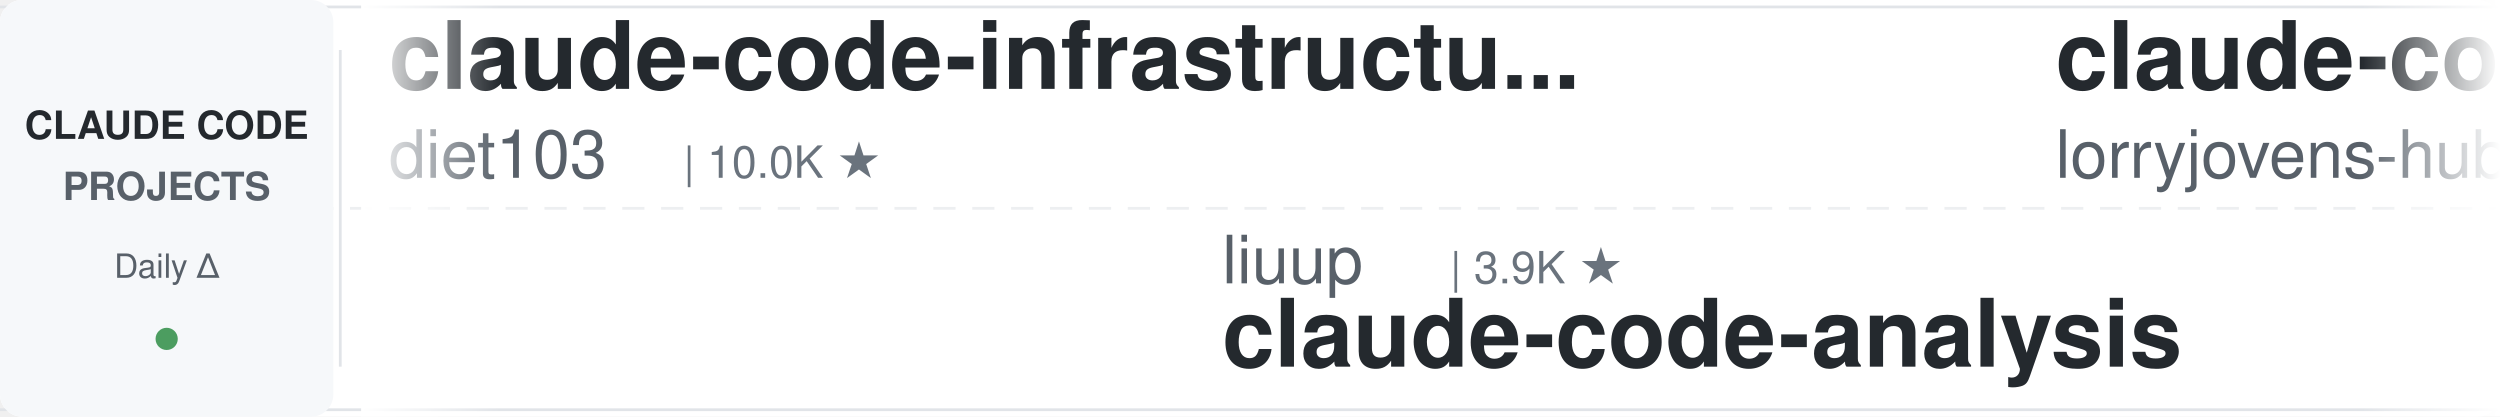
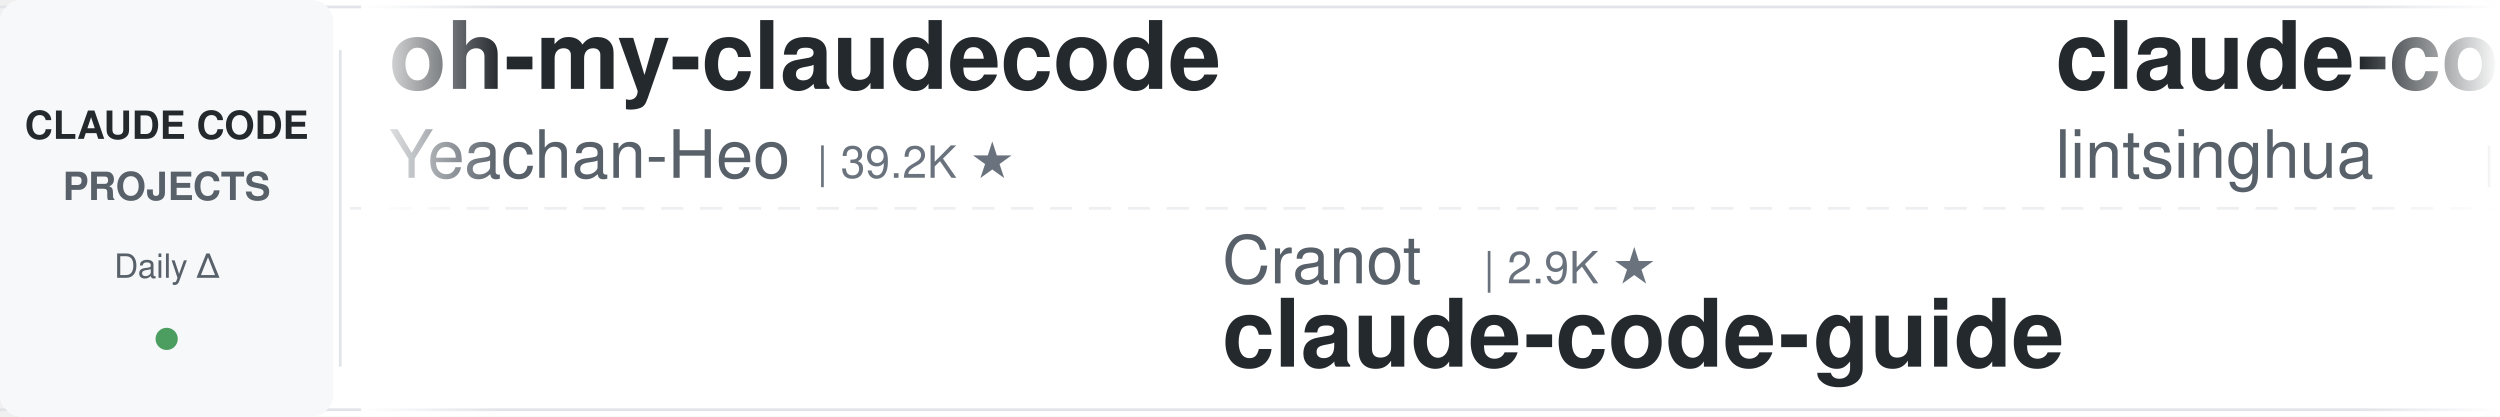
<svg xmlns="http://www.w3.org/2000/svg" width="900" height="150">
  <defs>
    <linearGradient id="leftFade" x1="0%" y1="0%" x2="100%" y2="0%">
      <stop offset="0%" style="stop-color:#ffffff;stop-opacity:1" />
      <stop offset="100%" style="stop-color:#ffffff;stop-opacity:0" />
    </linearGradient>
    <linearGradient id="rightFade" x1="0%" y1="0%" x2="100%" y2="0%">
      <stop offset="0%" style="stop-color:#ffffff;stop-opacity:0" />
      <stop offset="100%" style="stop-color:#ffffff;stop-opacity:1" />
    </linearGradient>
  </defs>
  <rect width="900" height="150" fill="#ffffff" rx="8" />
  <rect x="0" y="2" width="900" height="1" fill="#e1e4e8" />
  <rect x="0" y="147" width="900" height="1" fill="#e1e4e8" />
  <line x1="0" y1="75" x2="900" y2="75" stroke="#e1e4e8" stroke-width="1" stroke-dasharray="8 6" opacity="0.6" />
  <rect x="0" y="0" width="120" height="150" fill="#f6f8fa" rx="8" />
  <text x="60" y="50" font-family="-apple-system, BlinkMacSystemFont, 'Segoe UI', Helvetica, Arial, sans-serif" font-size="14" font-weight="600" fill="#24292e" text-anchor="middle">CLAUDE CODE</text>
  <text x="60" y="72" font-family="-apple-system, BlinkMacSystemFont, 'Segoe UI', Helvetica, Arial, sans-serif" font-size="14" font-weight="600" fill="#586069" text-anchor="middle">PROJECTS</text>
  <text x="60" y="100" font-family="-apple-system, BlinkMacSystemFont, 'Segoe UI', Helvetica, Arial, sans-serif" font-size="12" font-weight="500" fill="#586069" text-anchor="middle">Daily Δ</text>
  <circle cx="60" cy="122" r="4" fill="#22863a" opacity="0.8" />
  <rect x="122" y="18" width="1" height="114" fill="#e1e4e8" />
  <clipPath id="tickerClip">
    <rect x="130" y="0" width="770" height="150" />
  </clipPath>
  <g clip-path="url(#tickerClip)">
    <g id="tickerItems">
      <animateTransform attributeName="transform" attributeType="XML" type="translate" from="0 0" to="-3000 0" dur="54s" repeatCount="indefinite" />
      <g transform="translate(0, 0)">
-         <text x="140" y="32" font-family="-apple-system, BlinkMacSystemFont, 'Segoe UI', Helvetica, Arial, sans-serif" font-size="34" font-weight="600" fill="#24292e">claude-code-infrastructu...</text>
-         <text x="140" y="64" font-family="-apple-system, BlinkMacSystemFont, 'Segoe UI', Helvetica, Arial, sans-serif" font-size="24" font-weight="400" fill="#586069">diet103</text>
-         <text x="246" y="64" font-family="-apple-system, BlinkMacSystemFont, 'Segoe UI', Helvetica, Arial, sans-serif" font-size="16" font-weight="500" fill="#6a737d">| 10.0K ★</text>
+         <text x="140" y="32" font-family="-apple-system, BlinkMacSystemFont, 'Segoe UI', Helvetica, Arial, sans-serif" font-size="34" font-weight="600" fill="#24292e">oh-my-claudecode</text>
+         <text x="140" y="64" font-family="-apple-system, BlinkMacSystemFont, 'Segoe UI', Helvetica, Arial, sans-serif" font-size="24" font-weight="400" fill="#586069">Yeachan-Heo</text>
+         <text x="294" y="64" font-family="-apple-system, BlinkMacSystemFont, 'Segoe UI', Helvetica, Arial, sans-serif" font-size="16" font-weight="500" fill="#6a737d">| 39.2K ★</text>
      </g>
      <g transform="translate(300, 0)">
-         <text x="140" y="102" font-family="-apple-system, BlinkMacSystemFont, 'Segoe UI', Helvetica, Arial, sans-serif" font-size="24" font-weight="400" fill="#586069">liuup</text>
-         <text x="222" y="102" font-family="-apple-system, BlinkMacSystemFont, 'Segoe UI', Helvetica, Arial, sans-serif" font-size="16" font-weight="500" fill="#6a737d">| 3.9K ★</text>
-         <text x="140" y="132" font-family="-apple-system, BlinkMacSystemFont, 'Segoe UI', Helvetica, Arial, sans-serif" font-size="34" font-weight="600" fill="#24292e">claude-code-analysis</text>
+         <text x="140" y="102" font-family="-apple-system, BlinkMacSystemFont, 'Segoe UI', Helvetica, Arial, sans-serif" font-size="24" font-weight="400" fill="#586069">Cranot</text>
+         <text x="234" y="102" font-family="-apple-system, BlinkMacSystemFont, 'Segoe UI', Helvetica, Arial, sans-serif" font-size="16" font-weight="500" fill="#6a737d">| 2.9K ★</text>
+         <text x="140" y="132" font-family="-apple-system, BlinkMacSystemFont, 'Segoe UI', Helvetica, Arial, sans-serif" font-size="34" font-weight="600" fill="#24292e">claude-code-guide</text>
      </g>
      <g transform="translate(600, 0)">
-         <text x="140" y="32" font-family="-apple-system, BlinkMacSystemFont, 'Segoe UI', Helvetica, Arial, sans-serif" font-size="34" font-weight="600" fill="#24292e">claude-code-rust</text>
-         <text x="140" y="64" font-family="-apple-system, BlinkMacSystemFont, 'Segoe UI', Helvetica, Arial, sans-serif" font-size="24" font-weight="400" fill="#586069">lorryjovens-hub</text>
-         <text x="342" y="64" font-family="-apple-system, BlinkMacSystemFont, 'Segoe UI', Helvetica, Arial, sans-serif" font-size="16" font-weight="500" fill="#6a737d">| 1.7K ★</text>
+         <text x="140" y="32" font-family="-apple-system, BlinkMacSystemFont, 'Segoe UI', Helvetica, Arial, sans-serif" font-size="34" font-weight="600" fill="#24292e">claude-code-book</text>
+         <text x="140" y="64" font-family="-apple-system, BlinkMacSystemFont, 'Segoe UI', Helvetica, Arial, sans-serif" font-size="24" font-weight="400" fill="#586069">lintsinghua</text>
+         <text x="294" y="64" font-family="-apple-system, BlinkMacSystemFont, 'Segoe UI', Helvetica, Arial, sans-serif" font-size="16" font-weight="500" fill="#6a737d">| 4.2K ★</text>
      </g>
      <g transform="translate(900, 0)">
-         <text x="140" y="102" font-family="-apple-system, BlinkMacSystemFont, 'Segoe UI', Helvetica, Arial, sans-serif" font-size="24" font-weight="400" fill="#586069">Pimzino</text>
-         <text x="246" y="102" font-family="-apple-system, BlinkMacSystemFont, 'Segoe UI', Helvetica, Arial, sans-serif" font-size="16" font-weight="500" fill="#6a737d">| 3.9K ★</text>
-         <text x="140" y="132" font-family="-apple-system, BlinkMacSystemFont, 'Segoe UI', Helvetica, Arial, sans-serif" font-size="34" font-weight="600" fill="#24292e">claude-code-spec-workflo...</text>
+         <text x="140" y="102" font-family="-apple-system, BlinkMacSystemFont, 'Segoe UI', Helvetica, Arial, sans-serif" font-size="24" font-weight="400" fill="#586069">disler</text>
+         <text x="234" y="102" font-family="-apple-system, BlinkMacSystemFont, 'Segoe UI', Helvetica, Arial, sans-serif" font-size="16" font-weight="500" fill="#6a737d">| 1.7K ★</text>
+         <text x="140" y="132" font-family="-apple-system, BlinkMacSystemFont, 'Segoe UI', Helvetica, Arial, sans-serif" font-size="34" font-weight="600" fill="#24292e">pi-vs-claude-code</text>
      </g>
      <g transform="translate(1200, 0)">
-         <text x="140" y="32" font-family="-apple-system, BlinkMacSystemFont, 'Segoe UI', Helvetica, Arial, sans-serif" font-size="34" font-weight="600" fill="#24292e">claude-code-system-promp...</text>
-         <text x="140" y="64" font-family="-apple-system, BlinkMacSystemFont, 'Segoe UI', Helvetica, Arial, sans-serif" font-size="24" font-weight="400" fill="#586069">Piebald-AI</text>
-         <text x="282" y="64" font-family="-apple-system, BlinkMacSystemFont, 'Segoe UI', Helvetica, Arial, sans-serif" font-size="16" font-weight="500" fill="#6a737d">| 12.7K ★</text>
+         <text x="140" y="32" font-family="-apple-system, BlinkMacSystemFont, 'Segoe UI', Helvetica, Arial, sans-serif" font-size="34" font-weight="600" fill="#24292e">claude-code-hooks-master...</text>
+         <text x="140" y="64" font-family="-apple-system, BlinkMacSystemFont, 'Segoe UI', Helvetica, Arial, sans-serif" font-size="24" font-weight="400" fill="#586069">disler</text>
+         <text x="234" y="64" font-family="-apple-system, BlinkMacSystemFont, 'Segoe UI', Helvetica, Arial, sans-serif" font-size="16" font-weight="500" fill="#6a737d">| 3.9K ★</text>
      </g>
      <g transform="translate(1500, 0)">
-         <text x="140" y="102" font-family="-apple-system, BlinkMacSystemFont, 'Segoe UI', Helvetica, Arial, sans-serif" font-size="24" font-weight="400" fill="#586069">darcyegb</text>
-         <text x="258" y="102" font-family="-apple-system, BlinkMacSystemFont, 'Segoe UI', Helvetica, Arial, sans-serif" font-size="16" font-weight="500" fill="#6a737d">| 762 ★</text>
-         <text x="140" y="132" font-family="-apple-system, BlinkMacSystemFont, 'Segoe UI', Helvetica, Arial, sans-serif" font-size="34" font-weight="600" fill="#24292e">ClaudeCodeAgents</text>
+         <text x="140" y="102" font-family="-apple-system, BlinkMacSystemFont, 'Segoe UI', Helvetica, Arial, sans-serif" font-size="24" font-weight="400" fill="#586069">anthropics</text>
+         <text x="282" y="102" font-family="-apple-system, BlinkMacSystemFont, 'Segoe UI', Helvetica, Arial, sans-serif" font-size="16" font-weight="500" fill="#6a737d">| 176.3K ★</text>
+         <text x="140" y="132" font-family="-apple-system, BlinkMacSystemFont, 'Segoe UI', Helvetica, Arial, sans-serif" font-size="34" font-weight="600" fill="#24292e">skills</text>
      </g>
      <g transform="translate(1800, 0)">
-         <text x="140" y="32" font-family="-apple-system, BlinkMacSystemFont, 'Segoe UI', Helvetica, Arial, sans-serif" font-size="34" font-weight="600" fill="#24292e">claude-code-prompts</text>
-         <text x="140" y="64" font-family="-apple-system, BlinkMacSystemFont, 'Segoe UI', Helvetica, Arial, sans-serif" font-size="24" font-weight="400" fill="#586069">repowise-dev</text>
-         <text x="306" y="64" font-family="-apple-system, BlinkMacSystemFont, 'Segoe UI', Helvetica, Arial, sans-serif" font-size="16" font-weight="500" fill="#6a737d">| 1.2K ★</text>
+         <text x="140" y="32" font-family="-apple-system, BlinkMacSystemFont, 'Segoe UI', Helvetica, Arial, sans-serif" font-size="34" font-weight="600" fill="#24292e">claude-code-security-rev...</text>
+         <text x="140" y="64" font-family="-apple-system, BlinkMacSystemFont, 'Segoe UI', Helvetica, Arial, sans-serif" font-size="24" font-weight="400" fill="#586069">anthropics</text>
+         <text x="282" y="64" font-family="-apple-system, BlinkMacSystemFont, 'Segoe UI', Helvetica, Arial, sans-serif" font-size="16" font-weight="500" fill="#6a737d">| 6.2K ★</text>
      </g>
      <g transform="translate(2100, 0)">
-         <text x="140" y="102" font-family="-apple-system, BlinkMacSystemFont, 'Segoe UI', Helvetica, Arial, sans-serif" font-size="24" font-weight="400" fill="#586069">AprilNEA</text>
-         <text x="258" y="102" font-family="-apple-system, BlinkMacSystemFont, 'Segoe UI', Helvetica, Arial, sans-serif" font-size="16" font-weight="500" fill="#6a737d">| 391 ★</text>
-         <text x="140" y="132" font-family="-apple-system, BlinkMacSystemFont, 'Segoe UI', Helvetica, Arial, sans-serif" font-size="34" font-weight="600" fill="#24292e">claude-code-source</text>
+         <text x="140" y="102" font-family="-apple-system, BlinkMacSystemFont, 'Segoe UI', Helvetica, Arial, sans-serif" font-size="24" font-weight="400" fill="#586069">lorryjovens-hub</text>
+         <text x="342" y="102" font-family="-apple-system, BlinkMacSystemFont, 'Segoe UI', Helvetica, Arial, sans-serif" font-size="16" font-weight="500" fill="#6a737d">| 1.7K ★</text>
+         <text x="140" y="132" font-family="-apple-system, BlinkMacSystemFont, 'Segoe UI', Helvetica, Arial, sans-serif" font-size="34" font-weight="600" fill="#24292e">claude-code-rust</text>
      </g>
      <g transform="translate(2400, 0)">
-         <text x="140" y="32" font-family="-apple-system, BlinkMacSystemFont, 'Segoe UI', Helvetica, Arial, sans-serif" font-size="34" font-weight="600" fill="#24292e">claude-code-from-scratch</text>
-         <text x="140" y="64" font-family="-apple-system, BlinkMacSystemFont, 'Segoe UI', Helvetica, Arial, sans-serif" font-size="24" font-weight="400" fill="#586069">Windy3f3f3f3f</text>
-         <text x="318" y="64" font-family="-apple-system, BlinkMacSystemFont, 'Segoe UI', Helvetica, Arial, sans-serif" font-size="16" font-weight="500" fill="#6a737d">| 2.7K ★</text>
+         <text x="140" y="32" font-family="-apple-system, BlinkMacSystemFont, 'Segoe UI', Helvetica, Arial, sans-serif" font-size="34" font-weight="600" fill="#24292e">everything-claude-code</text>
+         <text x="140" y="64" font-family="-apple-system, BlinkMacSystemFont, 'Segoe UI', Helvetica, Arial, sans-serif" font-size="24" font-weight="400" fill="#586069">WorldFlowAI</text>
+         <text x="294" y="64" font-family="-apple-system, BlinkMacSystemFont, 'Segoe UI', Helvetica, Arial, sans-serif" font-size="16" font-weight="500" fill="#6a737d">| 2.9K ★</text>
      </g>
      <g transform="translate(2700, 0)">
-         <text x="140" y="102" font-family="-apple-system, BlinkMacSystemFont, 'Segoe UI', Helvetica, Arial, sans-serif" font-size="24" font-weight="400" fill="#586069">SeemSeam</text>
-         <text x="258" y="102" font-family="-apple-system, BlinkMacSystemFont, 'Segoe UI', Helvetica, Arial, sans-serif" font-size="16" font-weight="500" fill="#6a737d">| 3.5K ★</text>
-         <text x="140" y="132" font-family="-apple-system, BlinkMacSystemFont, 'Segoe UI', Helvetica, Arial, sans-serif" font-size="34" font-weight="600" fill="#24292e">claude_codex_bridge</text>
+         <text x="140" y="102" font-family="-apple-system, BlinkMacSystemFont, 'Segoe UI', Helvetica, Arial, sans-serif" font-size="24" font-weight="400" fill="#586069">repowise-dev</text>
+         <text x="306" y="102" font-family="-apple-system, BlinkMacSystemFont, 'Segoe UI', Helvetica, Arial, sans-serif" font-size="16" font-weight="500" fill="#6a737d">| 1.2K ★</text>
+         <text x="140" y="132" font-family="-apple-system, BlinkMacSystemFont, 'Segoe UI', Helvetica, Arial, sans-serif" font-size="34" font-weight="600" fill="#24292e">claude-code-prompts</text>
      </g>
      <g transform="translate(3000, 0)">
-         <text x="140" y="32" font-family="-apple-system, BlinkMacSystemFont, 'Segoe UI', Helvetica, Arial, sans-serif" font-size="34" font-weight="600" fill="#24292e">claude-code-infrastructu...</text>
-         <text x="140" y="64" font-family="-apple-system, BlinkMacSystemFont, 'Segoe UI', Helvetica, Arial, sans-serif" font-size="24" font-weight="400" fill="#586069">diet103</text>
-         <text x="246" y="64" font-family="-apple-system, BlinkMacSystemFont, 'Segoe UI', Helvetica, Arial, sans-serif" font-size="16" font-weight="500" fill="#6a737d">| 10.0K ★</text>
+         <text x="140" y="32" font-family="-apple-system, BlinkMacSystemFont, 'Segoe UI', Helvetica, Arial, sans-serif" font-size="34" font-weight="600" fill="#24292e">oh-my-claudecode</text>
+         <text x="140" y="64" font-family="-apple-system, BlinkMacSystemFont, 'Segoe UI', Helvetica, Arial, sans-serif" font-size="24" font-weight="400" fill="#586069">Yeachan-Heo</text>
+         <text x="294" y="64" font-family="-apple-system, BlinkMacSystemFont, 'Segoe UI', Helvetica, Arial, sans-serif" font-size="16" font-weight="500" fill="#6a737d">| 39.2K ★</text>
      </g>
      <g transform="translate(3300, 0)">
-         <text x="140" y="102" font-family="-apple-system, BlinkMacSystemFont, 'Segoe UI', Helvetica, Arial, sans-serif" font-size="24" font-weight="400" fill="#586069">liuup</text>
-         <text x="222" y="102" font-family="-apple-system, BlinkMacSystemFont, 'Segoe UI', Helvetica, Arial, sans-serif" font-size="16" font-weight="500" fill="#6a737d">| 3.9K ★</text>
-         <text x="140" y="132" font-family="-apple-system, BlinkMacSystemFont, 'Segoe UI', Helvetica, Arial, sans-serif" font-size="34" font-weight="600" fill="#24292e">claude-code-analysis</text>
+         <text x="140" y="102" font-family="-apple-system, BlinkMacSystemFont, 'Segoe UI', Helvetica, Arial, sans-serif" font-size="24" font-weight="400" fill="#586069">Cranot</text>
+         <text x="234" y="102" font-family="-apple-system, BlinkMacSystemFont, 'Segoe UI', Helvetica, Arial, sans-serif" font-size="16" font-weight="500" fill="#6a737d">| 2.9K ★</text>
+         <text x="140" y="132" font-family="-apple-system, BlinkMacSystemFont, 'Segoe UI', Helvetica, Arial, sans-serif" font-size="34" font-weight="600" fill="#24292e">claude-code-guide</text>
      </g>
      <g transform="translate(3600, 0)">
-         <text x="140" y="32" font-family="-apple-system, BlinkMacSystemFont, 'Segoe UI', Helvetica, Arial, sans-serif" font-size="34" font-weight="600" fill="#24292e">claude-code-rust</text>
-         <text x="140" y="64" font-family="-apple-system, BlinkMacSystemFont, 'Segoe UI', Helvetica, Arial, sans-serif" font-size="24" font-weight="400" fill="#586069">lorryjovens-hub</text>
-         <text x="342" y="64" font-family="-apple-system, BlinkMacSystemFont, 'Segoe UI', Helvetica, Arial, sans-serif" font-size="16" font-weight="500" fill="#6a737d">| 1.7K ★</text>
+         <text x="140" y="32" font-family="-apple-system, BlinkMacSystemFont, 'Segoe UI', Helvetica, Arial, sans-serif" font-size="34" font-weight="600" fill="#24292e">claude-code-book</text>
+         <text x="140" y="64" font-family="-apple-system, BlinkMacSystemFont, 'Segoe UI', Helvetica, Arial, sans-serif" font-size="24" font-weight="400" fill="#586069">lintsinghua</text>
+         <text x="294" y="64" font-family="-apple-system, BlinkMacSystemFont, 'Segoe UI', Helvetica, Arial, sans-serif" font-size="16" font-weight="500" fill="#6a737d">| 4.2K ★</text>
      </g>
      <g transform="translate(3900, 0)">
-         <text x="140" y="102" font-family="-apple-system, BlinkMacSystemFont, 'Segoe UI', Helvetica, Arial, sans-serif" font-size="24" font-weight="400" fill="#586069">Pimzino</text>
-         <text x="246" y="102" font-family="-apple-system, BlinkMacSystemFont, 'Segoe UI', Helvetica, Arial, sans-serif" font-size="16" font-weight="500" fill="#6a737d">| 3.9K ★</text>
-         <text x="140" y="132" font-family="-apple-system, BlinkMacSystemFont, 'Segoe UI', Helvetica, Arial, sans-serif" font-size="34" font-weight="600" fill="#24292e">claude-code-spec-workflo...</text>
+         <text x="140" y="102" font-family="-apple-system, BlinkMacSystemFont, 'Segoe UI', Helvetica, Arial, sans-serif" font-size="24" font-weight="400" fill="#586069">disler</text>
+         <text x="234" y="102" font-family="-apple-system, BlinkMacSystemFont, 'Segoe UI', Helvetica, Arial, sans-serif" font-size="16" font-weight="500" fill="#6a737d">| 1.7K ★</text>
+         <text x="140" y="132" font-family="-apple-system, BlinkMacSystemFont, 'Segoe UI', Helvetica, Arial, sans-serif" font-size="34" font-weight="600" fill="#24292e">pi-vs-claude-code</text>
      </g>
    </g>
  </g>
  <rect x="130" y="0" width="50" height="150" fill="url(#leftFade)" />
  <rect x="850" y="0" width="50" height="150" fill="url(#rightFade)" />
</svg>
